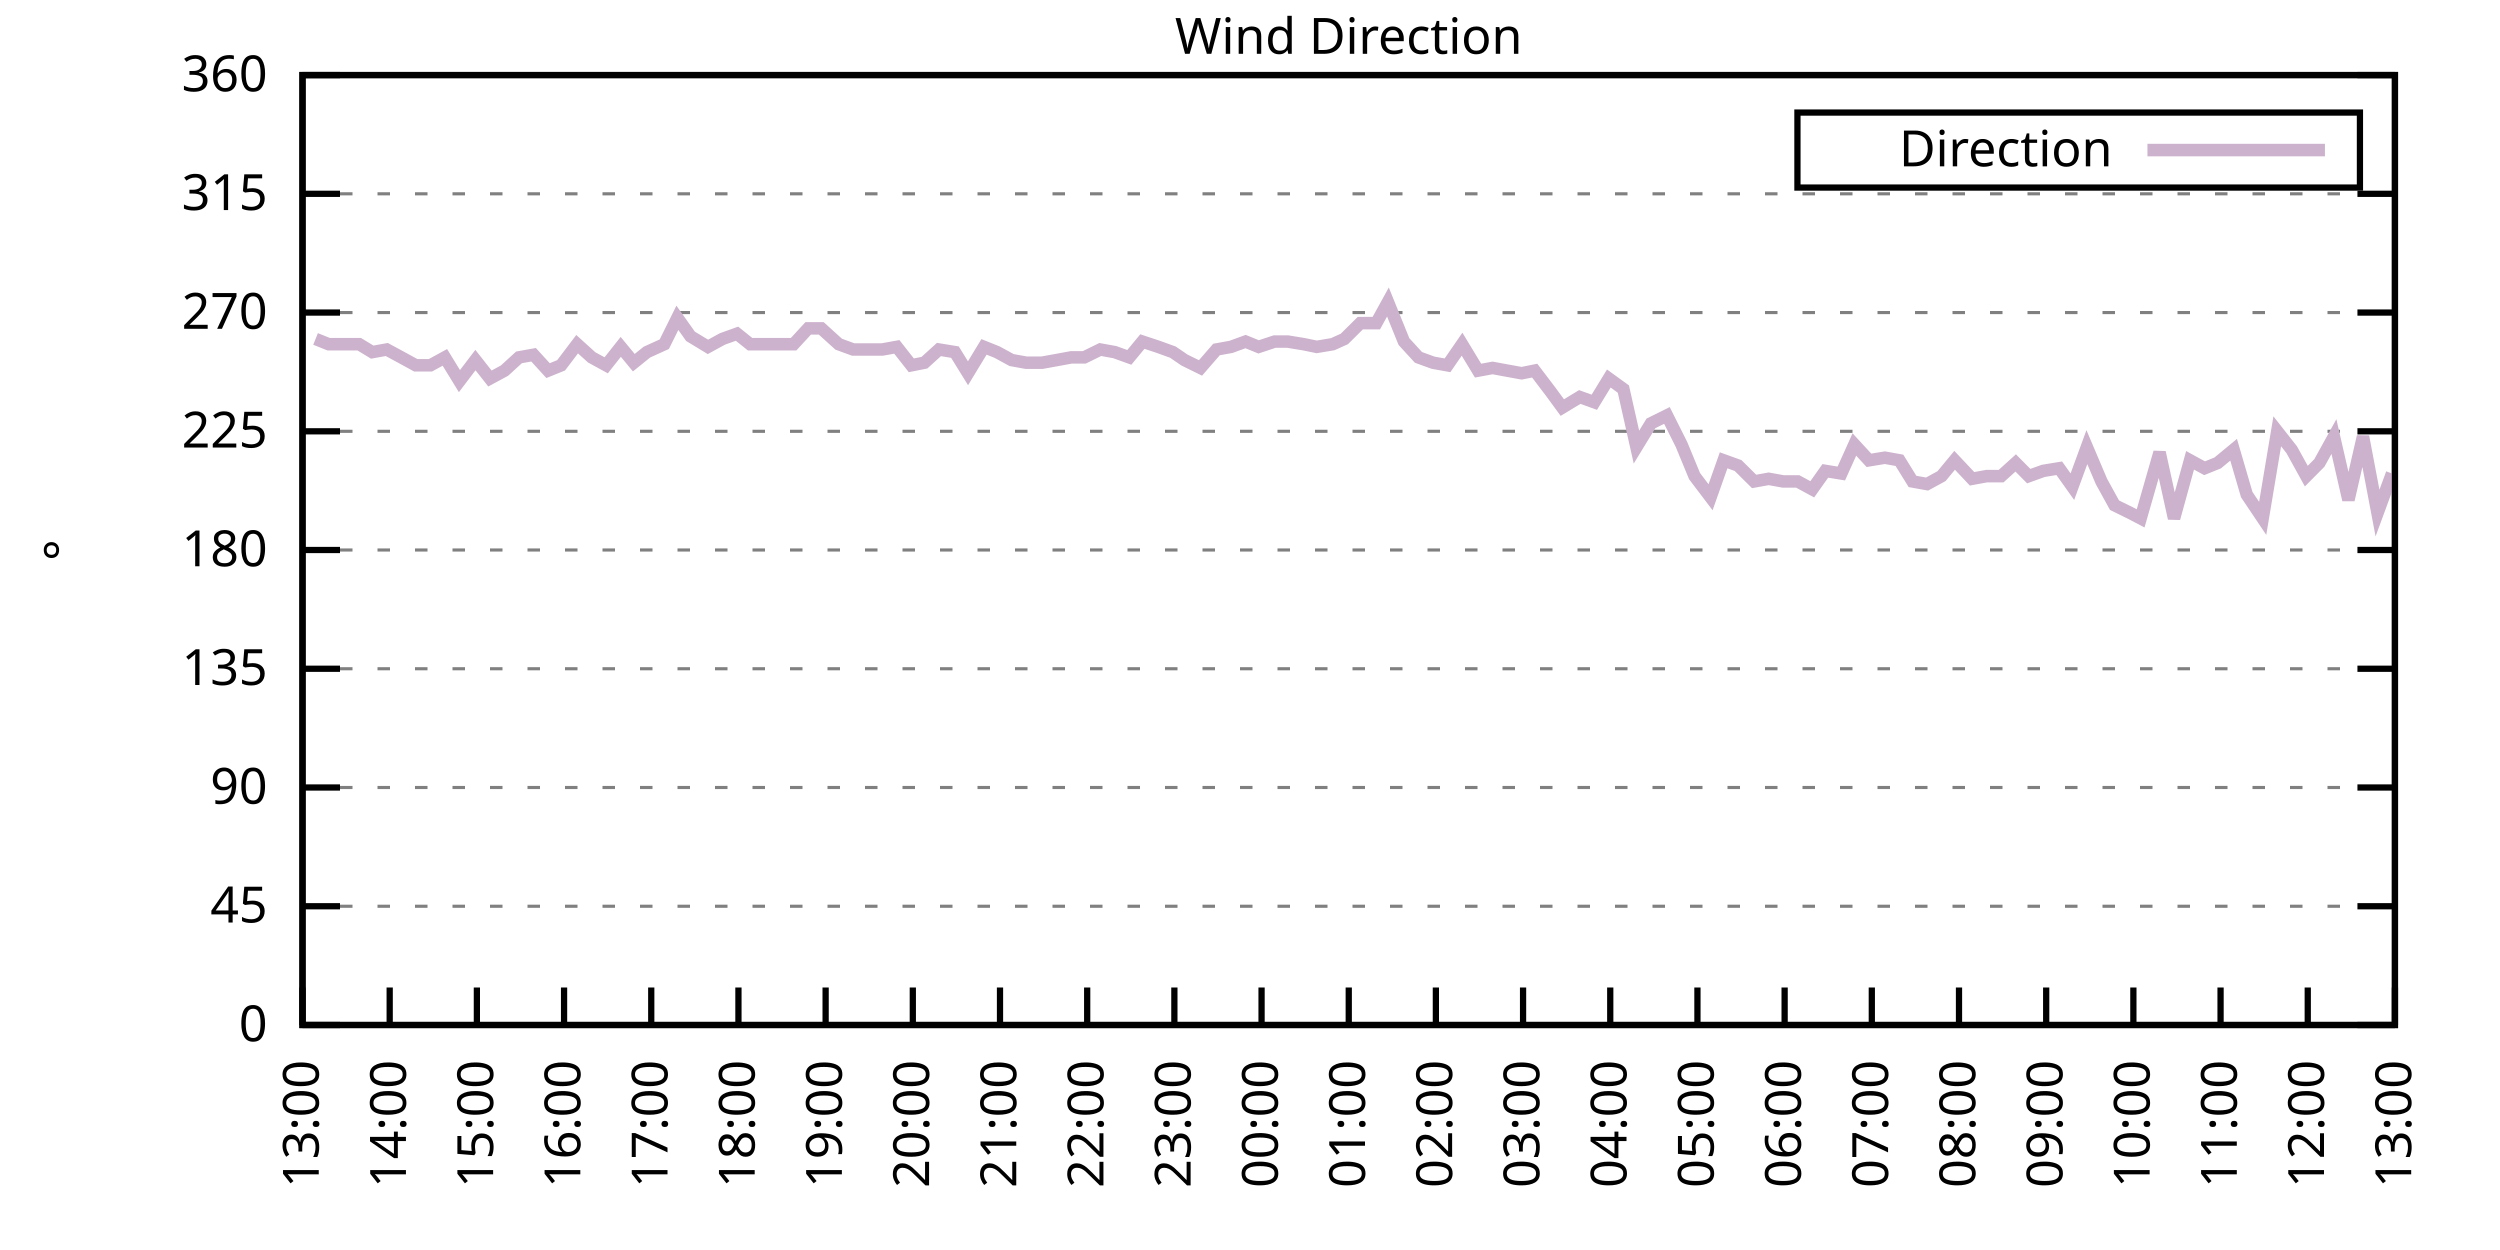
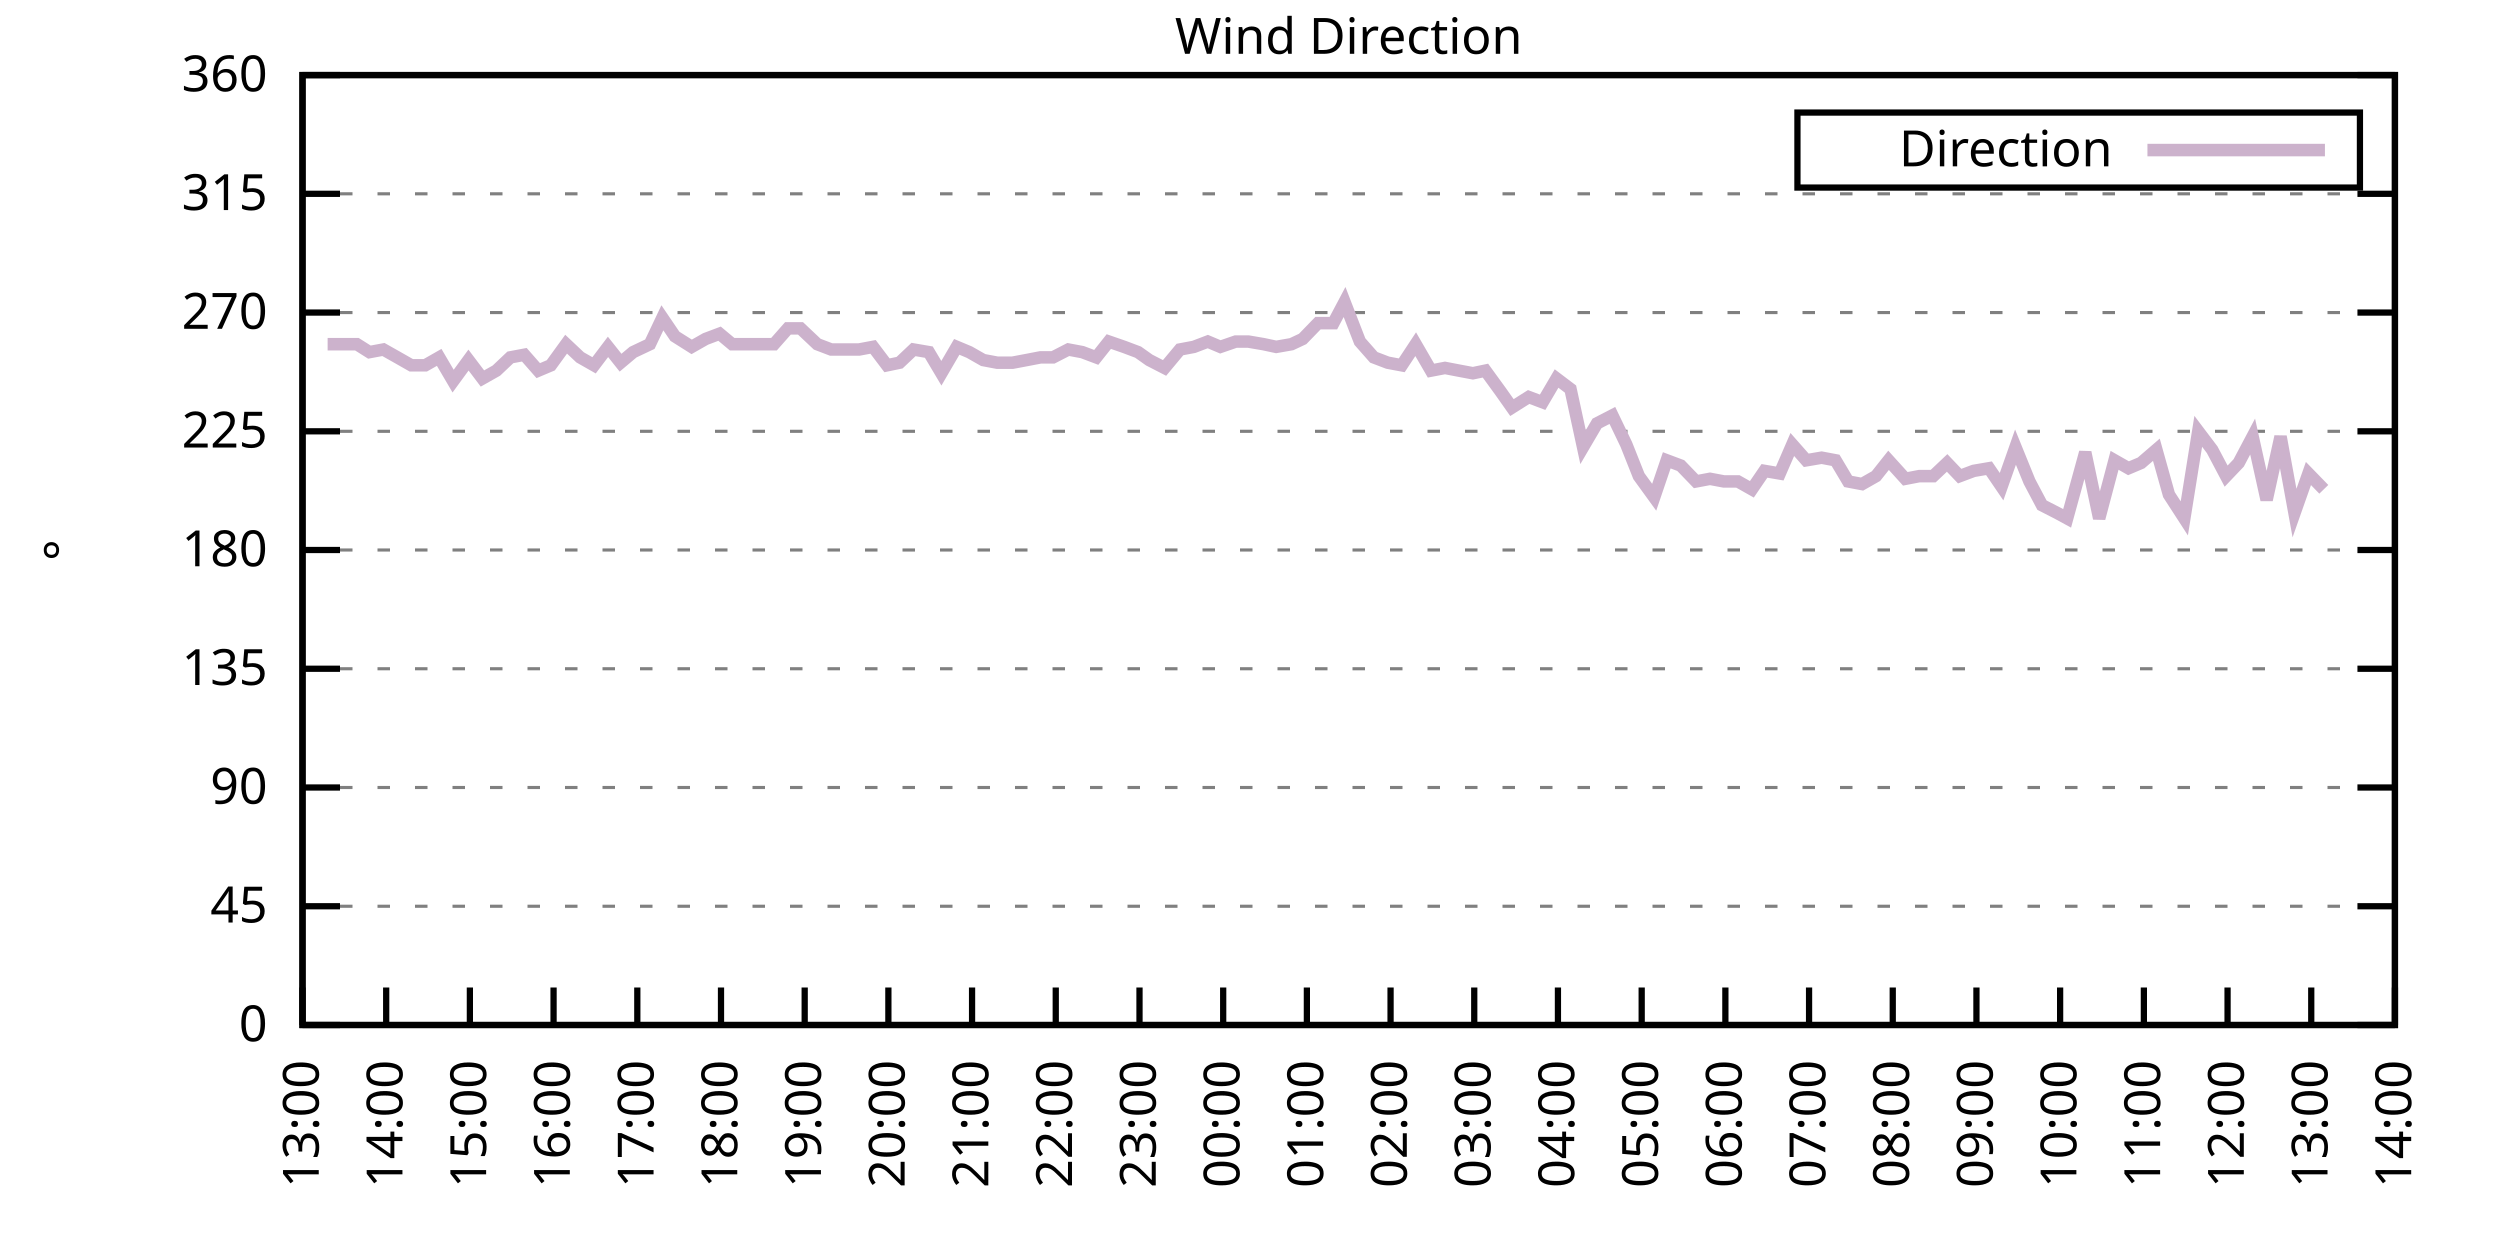
<svg xmlns="http://www.w3.org/2000/svg" xmlns:xlink="http://www.w3.org/1999/xlink" width="400" height="200" viewBox="0 0 400 200">
  <g id="gnuplot_canvas">
    <rect x="0" y="0" width="400" height="200" fill="none" />
    <defs>
      <circle id="gpDot" r="0.5" stroke-width="0.5" stroke="currentColor" />
      <path id="gpPt0" stroke-width="0.333" stroke="currentColor" d="M-1,0 h2 M0,-1 v2" />
      <path id="gpPt1" stroke-width="0.333" stroke="currentColor" d="M-1,-1 L1,1 M1,-1 L-1,1" />
      <path id="gpPt2" stroke-width="0.333" stroke="currentColor" d="M-1,0 L1,0 M0,-1 L0,1 M-1,-1 L1,1 M-1,1 L1,-1" />
      <rect id="gpPt3" stroke-width="0.333" stroke="currentColor" x="-1" y="-1" width="2" height="2" />
      <rect id="gpPt4" stroke-width="0.333" stroke="currentColor" fill="currentColor" x="-1" y="-1" width="2" height="2" />
      <circle id="gpPt5" stroke-width="0.333" stroke="currentColor" cx="0" cy="0" r="1" />
      <use xlink:href="#gpPt5" id="gpPt6" fill="currentColor" stroke="none" />
      <path id="gpPt7" stroke-width="0.333" stroke="currentColor" d="M0,-1.33 L-1.33,0.67 L1.33,0.67 z" />
      <use xlink:href="#gpPt7" id="gpPt8" fill="currentColor" stroke="none" />
      <use xlink:href="#gpPt7" id="gpPt9" stroke="currentColor" transform="rotate(180)" />
      <use xlink:href="#gpPt9" id="gpPt10" fill="currentColor" stroke="none" />
      <use xlink:href="#gpPt3" id="gpPt11" stroke="currentColor" transform="rotate(45)" />
      <use xlink:href="#gpPt11" id="gpPt12" fill="currentColor" stroke="none" />
      <path id="gpPt13" stroke-width="0.333" stroke="currentColor" d="M0,1.330 L1.265,0.411 L0.782,-1.067 L-0.782,-1.076 L-1.265,0.411 z" />
      <use xlink:href="#gpPt13" id="gpPt14" fill="currentColor" stroke="none" />
      <filter id="textbox" filterUnits="objectBoundingBox" x="0" y="0" height="1" width="1">
        <feFlood flood-color="white" flood-opacity="1" result="bgnd" />
        <feComposite in="SourceGraphic" in2="bgnd" operator="atop" />
      </filter>
      <filter id="greybox" filterUnits="objectBoundingBox" x="0" y="0" height="1" width="1">
        <feFlood flood-color="lightgrey" flood-opacity="1" result="grey" />
        <feComposite in="SourceGraphic" in2="grey" operator="atop" />
      </filter>
    </defs>
    <g fill="none" color="white" stroke="currentColor" stroke-width="1.00" stroke-linecap="butt" stroke-linejoin="miter">
</g>
    <g fill="none" color="black" stroke="currentColor" stroke-width="1.00" stroke-linecap="butt" stroke-linejoin="miter">
      <g stroke="none" shape-rendering="crispEdges">
        <polygon fill="rgb(255, 255, 255)" points="48.40,164.00 383.18,164.00 383.18,12.02 48.40,12.02 " />
      </g>
    </g>
    <g fill="none" color="black" stroke="currentColor" stroke-width="1.00" stroke-linecap="butt" stroke-linejoin="miter">
</g>
    <g fill="none" color="black" stroke="black" stroke-width="0.50" stroke-linecap="butt" stroke-linejoin="miter">
</g>
    <g fill="none" color="gray" stroke="currentColor" stroke-width="0.50" stroke-linecap="butt" stroke-linejoin="miter">
      <path stroke="gray" stroke-dasharray="2,4" class="gridline" d="M48.40,164.00 L383.19,164.00  " />
    </g>
    <g fill="none" color="gray" stroke="gray" stroke-width="1.00" stroke-linecap="butt" stroke-linejoin="miter">
</g>
    <g fill="none" color="black" stroke="currentColor" stroke-width="1.00" stroke-linecap="butt" stroke-linejoin="miter">
      <path stroke="black" d="M48.40,164.00 L54.40,164.00 M383.19,164.00 L377.19,164.00  " />
      <g transform="translate(42.80,166.60)" stroke="none" fill="black" font-family="Sans" font-size="8.00" text-anchor="end">
        <text>
          <tspan font-family="Sans"> 0</tspan>
        </text>
      </g>
    </g>
    <g fill="none" color="black" stroke="currentColor" stroke-width="1.00" stroke-linecap="butt" stroke-linejoin="miter">
</g>
    <g fill="none" color="black" stroke="black" stroke-width="0.50" stroke-linecap="butt" stroke-linejoin="miter">
</g>
    <g fill="none" color="gray" stroke="currentColor" stroke-width="0.50" stroke-linecap="butt" stroke-linejoin="miter">
      <path stroke="gray" stroke-dasharray="2,4" class="gridline" d="M48.40,145.00 L383.19,145.00  " />
    </g>
    <g fill="none" color="gray" stroke="gray" stroke-width="1.00" stroke-linecap="butt" stroke-linejoin="miter">
</g>
    <g fill="none" color="black" stroke="currentColor" stroke-width="1.00" stroke-linecap="butt" stroke-linejoin="miter">
      <path stroke="black" d="M48.40,145.00 L54.40,145.00 M383.19,145.00 L377.19,145.00  " />
      <g transform="translate(42.80,147.60)" stroke="none" fill="black" font-family="Sans" font-size="8.00" text-anchor="end">
        <text>
          <tspan font-family="Sans"> 45</tspan>
        </text>
      </g>
    </g>
    <g fill="none" color="black" stroke="currentColor" stroke-width="1.00" stroke-linecap="butt" stroke-linejoin="miter">
</g>
    <g fill="none" color="black" stroke="black" stroke-width="0.50" stroke-linecap="butt" stroke-linejoin="miter">
</g>
    <g fill="none" color="gray" stroke="currentColor" stroke-width="0.50" stroke-linecap="butt" stroke-linejoin="miter">
      <path stroke="gray" stroke-dasharray="2,4" class="gridline" d="M48.40,126.00 L383.19,126.00  " />
    </g>
    <g fill="none" color="gray" stroke="gray" stroke-width="1.00" stroke-linecap="butt" stroke-linejoin="miter">
</g>
    <g fill="none" color="black" stroke="currentColor" stroke-width="1.00" stroke-linecap="butt" stroke-linejoin="miter">
      <path stroke="black" d="M48.40,126.00 L54.40,126.00 M383.19,126.00 L377.19,126.00  " />
      <g transform="translate(42.80,128.60)" stroke="none" fill="black" font-family="Sans" font-size="8.00" text-anchor="end">
        <text>
          <tspan font-family="Sans"> 90</tspan>
        </text>
      </g>
    </g>
    <g fill="none" color="black" stroke="currentColor" stroke-width="1.00" stroke-linecap="butt" stroke-linejoin="miter">
</g>
    <g fill="none" color="black" stroke="black" stroke-width="0.50" stroke-linecap="butt" stroke-linejoin="miter">
</g>
    <g fill="none" color="gray" stroke="currentColor" stroke-width="0.50" stroke-linecap="butt" stroke-linejoin="miter">
      <path stroke="gray" stroke-dasharray="2,4" class="gridline" d="M48.40,107.00 L383.19,107.00  " />
    </g>
    <g fill="none" color="gray" stroke="gray" stroke-width="1.00" stroke-linecap="butt" stroke-linejoin="miter">
</g>
    <g fill="none" color="black" stroke="currentColor" stroke-width="1.00" stroke-linecap="butt" stroke-linejoin="miter">
      <path stroke="black" d="M48.40,107.00 L54.40,107.00 M383.19,107.00 L377.19,107.00  " />
      <g transform="translate(42.80,109.60)" stroke="none" fill="black" font-family="Sans" font-size="8.00" text-anchor="end">
        <text>
          <tspan font-family="Sans"> 135</tspan>
        </text>
      </g>
    </g>
    <g fill="none" color="black" stroke="currentColor" stroke-width="1.00" stroke-linecap="butt" stroke-linejoin="miter">
</g>
    <g fill="none" color="black" stroke="black" stroke-width="0.50" stroke-linecap="butt" stroke-linejoin="miter">
</g>
    <g fill="none" color="gray" stroke="currentColor" stroke-width="0.50" stroke-linecap="butt" stroke-linejoin="miter">
      <path stroke="gray" stroke-dasharray="2,4" class="gridline" d="M48.40,88.00 L383.19,88.00  " />
    </g>
    <g fill="none" color="gray" stroke="gray" stroke-width="1.00" stroke-linecap="butt" stroke-linejoin="miter">
</g>
    <g fill="none" color="black" stroke="currentColor" stroke-width="1.00" stroke-linecap="butt" stroke-linejoin="miter">
      <path stroke="black" d="M48.40,88.00 L54.40,88.00 M383.19,88.00 L377.19,88.00  " />
      <g transform="translate(42.80,90.60)" stroke="none" fill="black" font-family="Sans" font-size="8.00" text-anchor="end">
        <text>
          <tspan font-family="Sans"> 180</tspan>
        </text>
      </g>
    </g>
    <g fill="none" color="black" stroke="currentColor" stroke-width="1.00" stroke-linecap="butt" stroke-linejoin="miter">
</g>
    <g fill="none" color="black" stroke="black" stroke-width="0.50" stroke-linecap="butt" stroke-linejoin="miter">
</g>
    <g fill="none" color="gray" stroke="currentColor" stroke-width="0.50" stroke-linecap="butt" stroke-linejoin="miter">
      <path stroke="gray" stroke-dasharray="2,4" class="gridline" d="M48.40,69.01 L383.19,69.01  " />
    </g>
    <g fill="none" color="gray" stroke="gray" stroke-width="1.00" stroke-linecap="butt" stroke-linejoin="miter">
</g>
    <g fill="none" color="black" stroke="currentColor" stroke-width="1.00" stroke-linecap="butt" stroke-linejoin="miter">
      <path stroke="black" d="M48.40,69.01 L54.40,69.01 M383.19,69.01 L377.19,69.01  " />
      <g transform="translate(42.80,71.61)" stroke="none" fill="black" font-family="Sans" font-size="8.00" text-anchor="end">
        <text>
          <tspan font-family="Sans"> 225</tspan>
        </text>
      </g>
    </g>
    <g fill="none" color="black" stroke="currentColor" stroke-width="1.00" stroke-linecap="butt" stroke-linejoin="miter">
</g>
    <g fill="none" color="black" stroke="black" stroke-width="0.50" stroke-linecap="butt" stroke-linejoin="miter">
</g>
    <g fill="none" color="gray" stroke="currentColor" stroke-width="0.50" stroke-linecap="butt" stroke-linejoin="miter">
      <path stroke="gray" stroke-dasharray="2,4" class="gridline" d="M48.40,50.01 L383.19,50.01  " />
    </g>
    <g fill="none" color="gray" stroke="gray" stroke-width="1.00" stroke-linecap="butt" stroke-linejoin="miter">
</g>
    <g fill="none" color="black" stroke="currentColor" stroke-width="1.00" stroke-linecap="butt" stroke-linejoin="miter">
      <path stroke="black" d="M48.40,50.01 L54.40,50.01 M383.19,50.01 L377.19,50.01  " />
      <g transform="translate(42.80,52.61)" stroke="none" fill="black" font-family="Sans" font-size="8.00" text-anchor="end">
        <text>
          <tspan font-family="Sans"> 270</tspan>
        </text>
      </g>
    </g>
    <g fill="none" color="black" stroke="currentColor" stroke-width="1.00" stroke-linecap="butt" stroke-linejoin="miter">
</g>
    <g fill="none" color="black" stroke="black" stroke-width="0.50" stroke-linecap="butt" stroke-linejoin="miter">
</g>
    <g fill="none" color="gray" stroke="currentColor" stroke-width="0.50" stroke-linecap="butt" stroke-linejoin="miter">
      <path stroke="gray" stroke-dasharray="2,4" class="gridline" d="M48.40,31.01 L383.19,31.01  " />
    </g>
    <g fill="none" color="gray" stroke="gray" stroke-width="1.00" stroke-linecap="butt" stroke-linejoin="miter">
</g>
    <g fill="none" color="black" stroke="currentColor" stroke-width="1.00" stroke-linecap="butt" stroke-linejoin="miter">
      <path stroke="black" d="M48.40,31.01 L54.40,31.01 M383.19,31.01 L377.19,31.01  " />
      <g transform="translate(42.80,33.61)" stroke="none" fill="black" font-family="Sans" font-size="8.00" text-anchor="end">
        <text>
          <tspan font-family="Sans"> 315</tspan>
        </text>
      </g>
    </g>
    <g fill="none" color="black" stroke="currentColor" stroke-width="1.00" stroke-linecap="butt" stroke-linejoin="miter">
</g>
    <g fill="none" color="black" stroke="black" stroke-width="0.50" stroke-linecap="butt" stroke-linejoin="miter">
</g>
    <g fill="none" color="gray" stroke="currentColor" stroke-width="0.50" stroke-linecap="butt" stroke-linejoin="miter">
      <path stroke="gray" stroke-dasharray="2,4" class="gridline" d="M48.40,12.01 L383.19,12.01  " />
    </g>
    <g fill="none" color="gray" stroke="gray" stroke-width="1.00" stroke-linecap="butt" stroke-linejoin="miter">
</g>
    <g fill="none" color="black" stroke="currentColor" stroke-width="1.00" stroke-linecap="butt" stroke-linejoin="miter">
      <path stroke="black" d="M48.40,12.01 L54.40,12.01 M383.19,12.01 L377.19,12.01  " />
      <g transform="translate(42.80,14.61)" stroke="none" fill="black" font-family="Sans" font-size="8.00" text-anchor="end">
        <text>
          <tspan font-family="Sans"> 360</tspan>
        </text>
      </g>
    </g>
    <g fill="none" color="black" stroke="currentColor" stroke-width="1.00" stroke-linecap="butt" stroke-linejoin="miter">
      <path stroke="black" d="M48.40,164.00 L48.40,158.00  " />
      <g transform="translate(51.00,169.60) rotate(270.00)" stroke="none" fill="black" font-family="Sans" font-size="8.00" text-anchor="end">
        <text>
          <tspan font-family="Sans">13:00</tspan>
        </text>
      </g>
    </g>
    <g fill="none" color="black" stroke="currentColor" stroke-width="1.00" stroke-linecap="butt" stroke-linejoin="miter">
-       <path stroke="black" d="M62.35,164.00 L62.35,158.00  " />
-       <g transform="translate(64.95,169.60) rotate(270.00)" stroke="none" fill="black" font-family="Sans" font-size="8.00" text-anchor="end">
+       <path stroke="black" d="M61.79,164.00 L61.79,158.00  " />
+       <g transform="translate(64.39,169.60) rotate(270.00)" stroke="none" fill="black" font-family="Sans" font-size="8.00" text-anchor="end">
        <text>
          <tspan font-family="Sans">14:00</tspan>
        </text>
      </g>
    </g>
    <g fill="none" color="black" stroke="currentColor" stroke-width="1.00" stroke-linecap="butt" stroke-linejoin="miter">
-       <path stroke="black" d="M76.30,164.00 L76.30,158.00  " />
-       <g transform="translate(78.90,169.60) rotate(270.00)" stroke="none" fill="black" font-family="Sans" font-size="8.00" text-anchor="end">
+       <path stroke="black" d="M75.18,164.00 L75.18,158.00  " />
+       <g transform="translate(77.78,169.60) rotate(270.00)" stroke="none" fill="black" font-family="Sans" font-size="8.00" text-anchor="end">
        <text>
          <tspan font-family="Sans">15:00</tspan>
        </text>
      </g>
    </g>
    <g fill="none" color="black" stroke="currentColor" stroke-width="1.00" stroke-linecap="butt" stroke-linejoin="miter">
-       <path stroke="black" d="M90.25,164.00 L90.25,158.00  " />
-       <g transform="translate(92.85,169.60) rotate(270.00)" stroke="none" fill="black" font-family="Sans" font-size="8.00" text-anchor="end">
+       <path stroke="black" d="M88.57,164.00 L88.57,158.00  " />
+       <g transform="translate(91.17,169.60) rotate(270.00)" stroke="none" fill="black" font-family="Sans" font-size="8.00" text-anchor="end">
        <text>
          <tspan font-family="Sans">16:00</tspan>
        </text>
      </g>
    </g>
    <g fill="none" color="black" stroke="currentColor" stroke-width="1.00" stroke-linecap="butt" stroke-linejoin="miter">
-       <path stroke="black" d="M104.20,164.00 L104.20,158.00  " />
-       <g transform="translate(106.80,169.60) rotate(270.00)" stroke="none" fill="black" font-family="Sans" font-size="8.00" text-anchor="end">
+       <path stroke="black" d="M101.97,164.00 L101.97,158.00  " />
+       <g transform="translate(104.57,169.60) rotate(270.00)" stroke="none" fill="black" font-family="Sans" font-size="8.00" text-anchor="end">
        <text>
          <tspan font-family="Sans">17:00</tspan>
        </text>
      </g>
    </g>
    <g fill="none" color="black" stroke="currentColor" stroke-width="1.00" stroke-linecap="butt" stroke-linejoin="miter">
-       <path stroke="black" d="M118.15,164.00 L118.15,158.00  " />
-       <g transform="translate(120.75,169.60) rotate(270.00)" stroke="none" fill="black" font-family="Sans" font-size="8.00" text-anchor="end">
+       <path stroke="black" d="M115.36,164.00 L115.36,158.00  " />
+       <g transform="translate(117.96,169.60) rotate(270.00)" stroke="none" fill="black" font-family="Sans" font-size="8.00" text-anchor="end">
        <text>
          <tspan font-family="Sans">18:00</tspan>
        </text>
      </g>
    </g>
    <g fill="none" color="black" stroke="currentColor" stroke-width="1.00" stroke-linecap="butt" stroke-linejoin="miter">
-       <path stroke="black" d="M132.10,164.00 L132.10,158.00  " />
-       <g transform="translate(134.70,169.60) rotate(270.00)" stroke="none" fill="black" font-family="Sans" font-size="8.00" text-anchor="end">
+       <path stroke="black" d="M128.75,164.00 L128.75,158.00  " />
+       <g transform="translate(131.35,169.60) rotate(270.00)" stroke="none" fill="black" font-family="Sans" font-size="8.00" text-anchor="end">
        <text>
          <tspan font-family="Sans">19:00</tspan>
        </text>
      </g>
    </g>
    <g fill="none" color="black" stroke="currentColor" stroke-width="1.00" stroke-linecap="butt" stroke-linejoin="miter">
-       <path stroke="black" d="M146.05,164.00 L146.05,158.00  " />
-       <g transform="translate(148.65,169.60) rotate(270.00)" stroke="none" fill="black" font-family="Sans" font-size="8.00" text-anchor="end">
+       <path stroke="black" d="M142.14,164.00 L142.14,158.00  " />
+       <g transform="translate(144.74,169.60) rotate(270.00)" stroke="none" fill="black" font-family="Sans" font-size="8.00" text-anchor="end">
        <text>
          <tspan font-family="Sans">20:00</tspan>
        </text>
      </g>
    </g>
    <g fill="none" color="black" stroke="currentColor" stroke-width="1.00" stroke-linecap="butt" stroke-linejoin="miter">
-       <path stroke="black" d="M160.00,164.00 L160.00,158.00  " />
-       <g transform="translate(162.60,169.60) rotate(270.00)" stroke="none" fill="black" font-family="Sans" font-size="8.00" text-anchor="end">
+       <path stroke="black" d="M155.53,164.00 L155.53,158.00  " />
+       <g transform="translate(158.13,169.60) rotate(270.00)" stroke="none" fill="black" font-family="Sans" font-size="8.00" text-anchor="end">
        <text>
          <tspan font-family="Sans">21:00</tspan>
        </text>
      </g>
    </g>
    <g fill="none" color="black" stroke="currentColor" stroke-width="1.00" stroke-linecap="butt" stroke-linejoin="miter">
-       <path stroke="black" d="M173.95,164.00 L173.95,158.00  " />
-       <g transform="translate(176.55,169.60) rotate(270.00)" stroke="none" fill="black" font-family="Sans" font-size="8.00" text-anchor="end">
+       <path stroke="black" d="M168.92,164.00 L168.92,158.00  " />
+       <g transform="translate(171.52,169.60) rotate(270.00)" stroke="none" fill="black" font-family="Sans" font-size="8.00" text-anchor="end">
        <text>
          <tspan font-family="Sans">22:00</tspan>
        </text>
      </g>
    </g>
    <g fill="none" color="black" stroke="currentColor" stroke-width="1.00" stroke-linecap="butt" stroke-linejoin="miter">
-       <path stroke="black" d="M187.90,164.00 L187.90,158.00  " />
-       <g transform="translate(190.50,169.60) rotate(270.00)" stroke="none" fill="black" font-family="Sans" font-size="8.00" text-anchor="end">
+       <path stroke="black" d="M182.32,164.00 L182.32,158.00  " />
+       <g transform="translate(184.92,169.60) rotate(270.00)" stroke="none" fill="black" font-family="Sans" font-size="8.00" text-anchor="end">
        <text>
          <tspan font-family="Sans">23:00</tspan>
        </text>
      </g>
    </g>
    <g fill="none" color="black" stroke="currentColor" stroke-width="1.00" stroke-linecap="butt" stroke-linejoin="miter">
-       <path stroke="black" d="M201.85,164.00 L201.85,158.00  " />
-       <g transform="translate(204.45,169.60) rotate(270.00)" stroke="none" fill="black" font-family="Sans" font-size="8.00" text-anchor="end">
+       <path stroke="black" d="M195.71,164.00 L195.71,158.00  " />
+       <g transform="translate(198.31,169.60) rotate(270.00)" stroke="none" fill="black" font-family="Sans" font-size="8.00" text-anchor="end">
        <text>
          <tspan font-family="Sans">00:00</tspan>
        </text>
      </g>
    </g>
    <g fill="none" color="black" stroke="currentColor" stroke-width="1.00" stroke-linecap="butt" stroke-linejoin="miter">
-       <path stroke="black" d="M215.80,164.00 L215.80,158.00  " />
-       <g transform="translate(218.40,169.60) rotate(270.00)" stroke="none" fill="black" font-family="Sans" font-size="8.00" text-anchor="end">
+       <path stroke="black" d="M209.10,164.00 L209.10,158.00  " />
+       <g transform="translate(211.70,169.60) rotate(270.00)" stroke="none" fill="black" font-family="Sans" font-size="8.00" text-anchor="end">
        <text>
          <tspan font-family="Sans">01:00</tspan>
        </text>
      </g>
    </g>
    <g fill="none" color="black" stroke="currentColor" stroke-width="1.00" stroke-linecap="butt" stroke-linejoin="miter">
-       <path stroke="black" d="M229.74,164.00 L229.74,158.00  " />
-       <g transform="translate(232.34,169.60) rotate(270.00)" stroke="none" fill="black" font-family="Sans" font-size="8.00" text-anchor="end">
+       <path stroke="black" d="M222.49,164.00 L222.49,158.00  " />
+       <g transform="translate(225.09,169.60) rotate(270.00)" stroke="none" fill="black" font-family="Sans" font-size="8.00" text-anchor="end">
        <text>
          <tspan font-family="Sans">02:00</tspan>
        </text>
      </g>
    </g>
    <g fill="none" color="black" stroke="currentColor" stroke-width="1.00" stroke-linecap="butt" stroke-linejoin="miter">
-       <path stroke="black" d="M243.69,164.00 L243.69,158.00  " />
-       <g transform="translate(246.29,169.60) rotate(270.00)" stroke="none" fill="black" font-family="Sans" font-size="8.00" text-anchor="end">
+       <path stroke="black" d="M235.88,164.00 L235.88,158.00  " />
+       <g transform="translate(238.48,169.60) rotate(270.00)" stroke="none" fill="black" font-family="Sans" font-size="8.00" text-anchor="end">
        <text>
          <tspan font-family="Sans">03:00</tspan>
        </text>
      </g>
    </g>
    <g fill="none" color="black" stroke="currentColor" stroke-width="1.00" stroke-linecap="butt" stroke-linejoin="miter">
-       <path stroke="black" d="M257.64,164.00 L257.64,158.00  " />
-       <g transform="translate(260.24,169.60) rotate(270.00)" stroke="none" fill="black" font-family="Sans" font-size="8.00" text-anchor="end">
+       <path stroke="black" d="M249.27,164.00 L249.27,158.00  " />
+       <g transform="translate(251.87,169.60) rotate(270.00)" stroke="none" fill="black" font-family="Sans" font-size="8.00" text-anchor="end">
        <text>
          <tspan font-family="Sans">04:00</tspan>
        </text>
      </g>
    </g>
    <g fill="none" color="black" stroke="currentColor" stroke-width="1.00" stroke-linecap="butt" stroke-linejoin="miter">
-       <path stroke="black" d="M271.59,164.00 L271.59,158.00  " />
-       <g transform="translate(274.19,169.60) rotate(270.00)" stroke="none" fill="black" font-family="Sans" font-size="8.00" text-anchor="end">
+       <path stroke="black" d="M262.67,164.00 L262.67,158.00  " />
+       <g transform="translate(265.27,169.60) rotate(270.00)" stroke="none" fill="black" font-family="Sans" font-size="8.00" text-anchor="end">
        <text>
          <tspan font-family="Sans">05:00</tspan>
        </text>
      </g>
    </g>
    <g fill="none" color="black" stroke="currentColor" stroke-width="1.00" stroke-linecap="butt" stroke-linejoin="miter">
-       <path stroke="black" d="M285.54,164.00 L285.54,158.00  " />
-       <g transform="translate(288.14,169.60) rotate(270.00)" stroke="none" fill="black" font-family="Sans" font-size="8.00" text-anchor="end">
+       <path stroke="black" d="M276.06,164.00 L276.06,158.00  " />
+       <g transform="translate(278.66,169.60) rotate(270.00)" stroke="none" fill="black" font-family="Sans" font-size="8.00" text-anchor="end">
        <text>
          <tspan font-family="Sans">06:00</tspan>
        </text>
      </g>
    </g>
    <g fill="none" color="black" stroke="currentColor" stroke-width="1.00" stroke-linecap="butt" stroke-linejoin="miter">
-       <path stroke="black" d="M299.49,164.00 L299.49,158.00  " />
-       <g transform="translate(302.09,169.60) rotate(270.00)" stroke="none" fill="black" font-family="Sans" font-size="8.00" text-anchor="end">
+       <path stroke="black" d="M289.45,164.00 L289.45,158.00  " />
+       <g transform="translate(292.05,169.60) rotate(270.00)" stroke="none" fill="black" font-family="Sans" font-size="8.00" text-anchor="end">
        <text>
          <tspan font-family="Sans">07:00</tspan>
        </text>
      </g>
    </g>
    <g fill="none" color="black" stroke="currentColor" stroke-width="1.00" stroke-linecap="butt" stroke-linejoin="miter">
-       <path stroke="black" d="M313.44,164.00 L313.44,158.00  " />
-       <g transform="translate(316.04,169.60) rotate(270.00)" stroke="none" fill="black" font-family="Sans" font-size="8.00" text-anchor="end">
+       <path stroke="black" d="M302.84,164.00 L302.84,158.00  " />
+       <g transform="translate(305.44,169.60) rotate(270.00)" stroke="none" fill="black" font-family="Sans" font-size="8.00" text-anchor="end">
        <text>
          <tspan font-family="Sans">08:00</tspan>
        </text>
      </g>
    </g>
    <g fill="none" color="black" stroke="currentColor" stroke-width="1.00" stroke-linecap="butt" stroke-linejoin="miter">
-       <path stroke="black" d="M327.39,164.00 L327.39,158.00  " />
-       <g transform="translate(329.99,169.60) rotate(270.00)" stroke="none" fill="black" font-family="Sans" font-size="8.00" text-anchor="end">
+       <path stroke="black" d="M316.23,164.00 L316.23,158.00  " />
+       <g transform="translate(318.83,169.60) rotate(270.00)" stroke="none" fill="black" font-family="Sans" font-size="8.00" text-anchor="end">
        <text>
          <tspan font-family="Sans">09:00</tspan>
        </text>
      </g>
    </g>
    <g fill="none" color="black" stroke="currentColor" stroke-width="1.00" stroke-linecap="butt" stroke-linejoin="miter">
-       <path stroke="black" d="M341.34,164.00 L341.34,158.00  " />
-       <g transform="translate(343.94,169.60) rotate(270.00)" stroke="none" fill="black" font-family="Sans" font-size="8.00" text-anchor="end">
+       <path stroke="black" d="M329.62,164.00 L329.62,158.00  " />
+       <g transform="translate(332.22,169.60) rotate(270.00)" stroke="none" fill="black" font-family="Sans" font-size="8.00" text-anchor="end">
        <text>
          <tspan font-family="Sans">10:00</tspan>
        </text>
      </g>
    </g>
    <g fill="none" color="black" stroke="currentColor" stroke-width="1.00" stroke-linecap="butt" stroke-linejoin="miter">
-       <path stroke="black" d="M355.29,164.00 L355.29,158.00  " />
-       <g transform="translate(357.89,169.60) rotate(270.00)" stroke="none" fill="black" font-family="Sans" font-size="8.00" text-anchor="end">
+       <path stroke="black" d="M343.02,164.00 L343.02,158.00  " />
+       <g transform="translate(345.62,169.60) rotate(270.00)" stroke="none" fill="black" font-family="Sans" font-size="8.00" text-anchor="end">
        <text>
          <tspan font-family="Sans">11:00</tspan>
        </text>
      </g>
    </g>
    <g fill="none" color="black" stroke="currentColor" stroke-width="1.00" stroke-linecap="butt" stroke-linejoin="miter">
-       <path stroke="black" d="M369.24,164.00 L369.24,158.00  " />
-       <g transform="translate(371.84,169.60) rotate(270.00)" stroke="none" fill="black" font-family="Sans" font-size="8.00" text-anchor="end">
+       <path stroke="black" d="M356.41,164.00 L356.41,158.00  " />
+       <g transform="translate(359.01,169.60) rotate(270.00)" stroke="none" fill="black" font-family="Sans" font-size="8.00" text-anchor="end">
        <text>
          <tspan font-family="Sans">12:00</tspan>
+         </text>
+       </g>
+     </g>
+     <g fill="none" color="black" stroke="currentColor" stroke-width="1.00" stroke-linecap="butt" stroke-linejoin="miter">
+       <path stroke="black" d="M369.80,164.00 L369.80,158.00  " />
+       <g transform="translate(372.40,169.60) rotate(270.00)" stroke="none" fill="black" font-family="Sans" font-size="8.00" text-anchor="end">
+         <text>
+           <tspan font-family="Sans">13:00</tspan>
        </text>
      </g>
    </g>
    <g fill="none" color="black" stroke="currentColor" stroke-width="1.00" stroke-linecap="butt" stroke-linejoin="miter">
      <path stroke="black" d="M383.19,164.00 L383.19,158.00  " />
      <g transform="translate(385.79,169.60) rotate(270.00)" stroke="none" fill="black" font-family="Sans" font-size="8.00" text-anchor="end">
        <text>
-           <tspan font-family="Sans">13:00</tspan>
+           <tspan font-family="Sans">14:00</tspan>
        </text>
      </g>
    </g>
    <g fill="none" color="black" stroke="currentColor" stroke-width="1.00" stroke-linecap="butt" stroke-linejoin="miter">
</g>
    <g fill="none" color="black" stroke="currentColor" stroke-width="1.00" stroke-linecap="butt" stroke-linejoin="miter">
      <path stroke="black" d="M48.40,12.01 L48.40,164.00 L383.19,164.00 L383.19,12.01 L48.40,12.01 Z  " />
    </g>
    <g fill="none" color="black" stroke="currentColor" stroke-width="1.00" stroke-linecap="butt" stroke-linejoin="miter">
</g>
    <g fill="none" color="black" stroke="currentColor" stroke-width="1.00" stroke-linecap="butt" stroke-linejoin="miter">
      <path stroke="black" d="M287.59,30.01 L287.59,18.01 L377.59,18.01 L377.59,30.01 L287.59,30.01 Z  " />
    </g>
    <g id="Wind_direction_plot_1">
      <g fill="none" color="white" stroke="black" stroke-width="2.00" stroke-linecap="butt" stroke-linejoin="miter">
</g>
      <g fill="none" color="black" stroke="currentColor" stroke-width="2.00" stroke-linecap="butt" stroke-linejoin="miter">
        <g transform="translate(337.99,26.61)" stroke="none" fill="black" font-family="Sans" font-size="8.00" text-anchor="end">
          <text>
            <tspan font-family="Sans">Direction</tspan>
          </text>
        </g>
      </g>
      <g fill="none" color="black" stroke="currentColor" stroke-width="2.00" stroke-linecap="butt" stroke-linejoin="miter">
-         <path stroke="rgb(204, 178, 204)" d="M343.59,24.01 L371.99,24.01 M50.49,54.23 L52.58,55.07 L54.91,55.07 L57.47,55.07 L59.56,56.34 L61.88,55.92   L64.21,57.18 L66.53,58.45 L68.86,58.45 L71.18,57.18 L73.51,60.98 L76.07,57.61 L78.39,60.56 L80.72,59.30   L83.04,57.18 L85.37,56.76 L87.69,59.30 L89.78,58.45 L92.34,55.07 L94.67,57.18 L96.99,58.45 L99.32,55.50   L101.41,58.03 L103.50,56.34 L106.29,55.07 L108.38,50.85 L110.48,53.81 L113.27,55.50 L115.59,54.23 L117.92,53.39   L120.01,55.07 L122.33,55.07 L124.89,55.07 L126.98,55.07 L129.31,52.54 L131.40,52.54 L134.19,55.07 L136.51,55.92   L138.61,55.92 L141.16,55.92 L143.49,55.50 L145.81,58.45 L147.91,58.03 L150.23,55.92 L152.79,56.34 L154.88,59.72   L157.44,55.50 L159.53,56.34 L161.86,57.61 L164.18,58.03 L166.74,58.03 L169.06,57.61 L171.39,57.18 L173.48,57.18   L176.04,55.92 L178.36,56.34 L180.69,57.18 L182.78,54.65 L185.34,55.50 L187.66,56.34 L189.52,57.61 L192.08,58.87   L194.64,55.92 L196.96,55.50 L199.29,54.65 L201.38,55.50 L203.94,54.65 L206.03,54.65 L208.59,55.07 L210.68,55.50   L213.24,55.07 L215.10,54.23 L217.65,51.70 L220.21,51.70 L222.07,48.32 L224.63,54.65 L226.95,57.18 L229.28,58.03   L231.60,58.45 L233.93,55.07 L236.49,59.30 L238.81,58.87 L241.14,59.30 L243.46,59.72 L245.55,59.30 L248.11,62.67   L249.97,65.21 L252.76,63.52 L255.09,64.36 L257.41,60.56 L259.74,62.25 L261.83,71.54 L264.15,67.74 L266.71,66.47   L269.04,71.12 L271.13,76.18 L273.69,79.56 L275.78,73.65 L278.10,74.49 L280.66,77.03 L282.99,76.61 L285.31,77.03   L287.64,77.03 L289.96,78.29 L292.05,75.34 L294.61,75.76 L296.70,71.12 L299.03,73.65 L301.58,73.23 L303.91,73.65   L306.00,77.03 L308.33,77.45 L310.65,76.18 L312.74,73.65 L315.53,76.61 L317.86,76.18 L320.18,76.18 L322.51,74.07   L324.60,76.18 L326.93,75.34 L329.48,74.92 L331.58,77.87 L333.90,71.54 L336.23,77.03 L338.32,80.83 L340.88,82.09   L342.50,82.94 L345.53,72.38 L347.85,82.94 L350.41,73.65 L352.73,74.92 L354.83,74.07 L357.38,71.96 L359.48,79.14   L362.03,82.94 L364.36,69.01 L366.68,71.96 L369.01,76.18 L371.10,74.07 L373.43,69.85 L375.75,79.98 L378.08,69.85   L380.40,82.09 L382.73,75.76  " />
+         <path stroke="rgb(204, 178, 204)" d="M343.59,24.01 L371.99,24.01 M52.42,55.07 L54.65,55.07 L57.10,55.07 L59.11,56.34 L61.35,55.92 L63.58,57.18   L65.81,58.45 L68.04,58.45 L70.27,57.18 L72.50,60.98 L74.96,57.61 L77.19,60.56 L79.42,59.30 L81.66,57.18   L83.89,56.76 L86.12,59.30 L88.13,58.45 L90.58,55.07 L92.82,57.18 L95.05,58.45 L97.28,55.50 L99.29,58.03   L101.30,56.34 L103.98,55.07 L105.98,50.85 L107.99,53.81 L110.67,55.50 L112.90,54.23 L115.13,53.39 L117.14,55.07   L119.38,55.07 L121.83,55.07 L123.84,55.07 L126.07,52.54 L128.08,52.54 L130.76,55.07 L132.99,55.92 L135.00,55.92   L137.45,55.92 L139.69,55.50 L141.92,58.45 L143.93,58.03 L146.16,55.92 L148.61,56.34 L150.62,59.72 L153.08,55.50   L155.09,56.34 L157.32,57.61 L159.55,58.03 L162.01,58.03 L164.24,57.61 L166.47,57.18 L168.48,57.18 L170.93,55.92   L173.17,56.34 L175.40,57.18 L177.41,54.65 L179.86,55.50 L182.09,56.34 L183.88,57.61 L186.33,58.87 L188.79,55.92   L191.02,55.50 L193.25,54.65 L195.26,55.50 L197.72,54.65 L199.73,54.65 L202.18,55.07 L204.19,55.50 L206.64,55.07   L208.43,54.23 L210.88,51.70 L213.34,51.70 L215.13,48.32 L217.58,54.65 L219.81,57.18 L222.04,58.03 L224.28,58.45   L226.51,55.07 L228.96,59.30 L231.20,58.87 L233.43,59.30 L235.66,59.72 L237.67,59.30 L240.12,62.67 L241.91,65.21   L244.59,63.52 L246.82,64.36 L249.05,60.56 L251.28,62.25 L253.29,71.54 L255.52,67.74 L257.98,66.47 L260.21,71.12   L262.22,76.18 L264.67,79.56 L266.68,73.65 L268.92,74.49 L271.37,77.03 L273.60,76.61 L275.83,77.03 L278.07,77.03   L280.30,78.29 L282.31,75.34 L284.76,75.76 L286.77,71.12 L289.00,73.65 L291.46,73.23 L293.69,73.65 L295.70,77.03   L297.93,77.45 L300.16,76.18 L302.17,73.65 L304.85,76.61 L307.08,76.18 L309.31,76.18 L311.54,74.07 L313.55,76.18   L315.79,75.34 L318.24,74.92 L320.25,77.87 L322.48,71.54 L324.71,77.03 L326.72,80.83 L329.18,82.09 L330.74,82.94   L333.64,72.38 L335.87,82.94 L338.33,73.65 L340.56,74.92 L342.57,74.07 L345.02,71.96 L347.03,79.14 L349.49,82.94   L351.72,69.01 L353.95,71.96 L356.18,76.18 L358.19,74.07 L360.42,69.85 L362.66,79.98 L364.89,69.85 L367.12,82.09   L369.35,75.76 L371.81,78.29  " />
      </g>
    </g>
    <g fill="none" color="black" stroke="currentColor" stroke-width="2.00" stroke-linecap="butt" stroke-linejoin="miter">
</g>
    <g fill="none" color="black" stroke="black" stroke-width="1.00" stroke-linecap="butt" stroke-linejoin="miter">
</g>
    <g fill="none" color="black" stroke="currentColor" stroke-width="1.00" stroke-linecap="butt" stroke-linejoin="miter">
      <path stroke="black" d="M48.40,12.01 L48.40,164.00 L383.19,164.00 L383.19,12.01 L48.40,12.01 Z  " />
      <g transform="translate(12.80,88.01) rotate(270.00)" stroke="none" fill="black" font-family="Sans" font-size="8.00" text-anchor="middle">
        <text>
          <tspan font-family="Sans">°</tspan>
        </text>
      </g>
    </g>
    <g fill="none" color="black" stroke="currentColor" stroke-width="1.00" stroke-linecap="butt" stroke-linejoin="miter">
</g>
    <g fill="none" color="black" stroke="currentColor" stroke-width="1.00" stroke-linecap="butt" stroke-linejoin="miter">
      <g transform="translate(215.79,8.61)" stroke="none" fill="black" font-family="Sans" font-size="8.00" text-anchor="middle">
        <text>
          <tspan font-family="Sans">Wind Direction</tspan>
        </text>
      </g>
    </g>
    <g fill="none" color="black" stroke="currentColor" stroke-width="1.00" stroke-linecap="butt" stroke-linejoin="miter">
</g>
  </g>
</svg>
